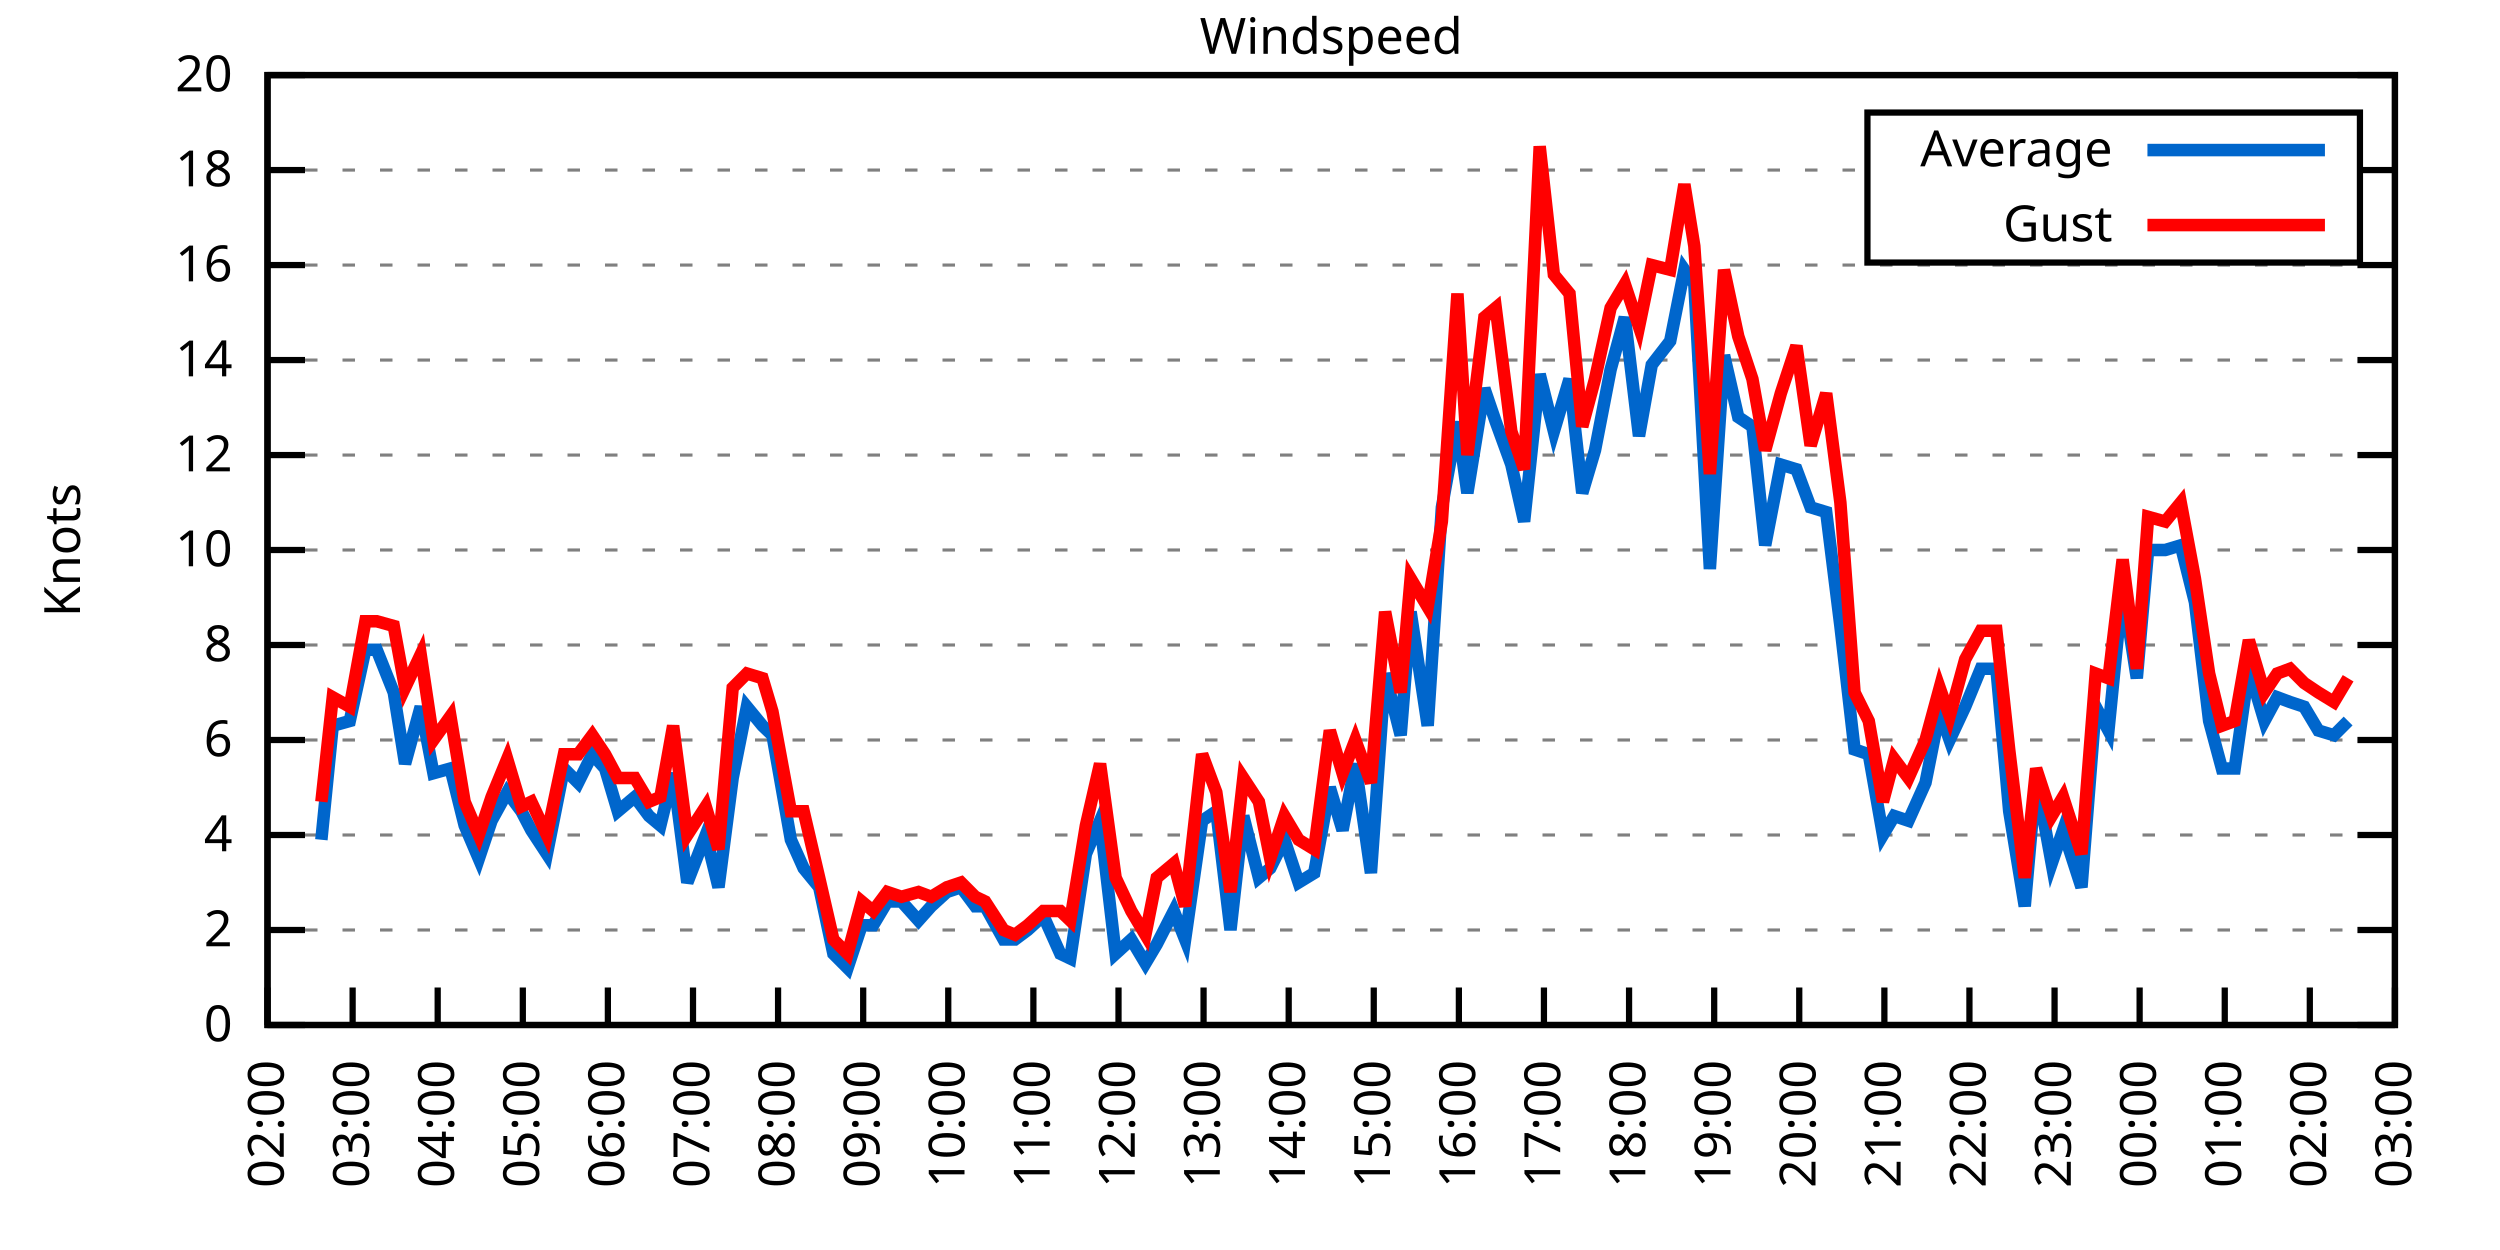
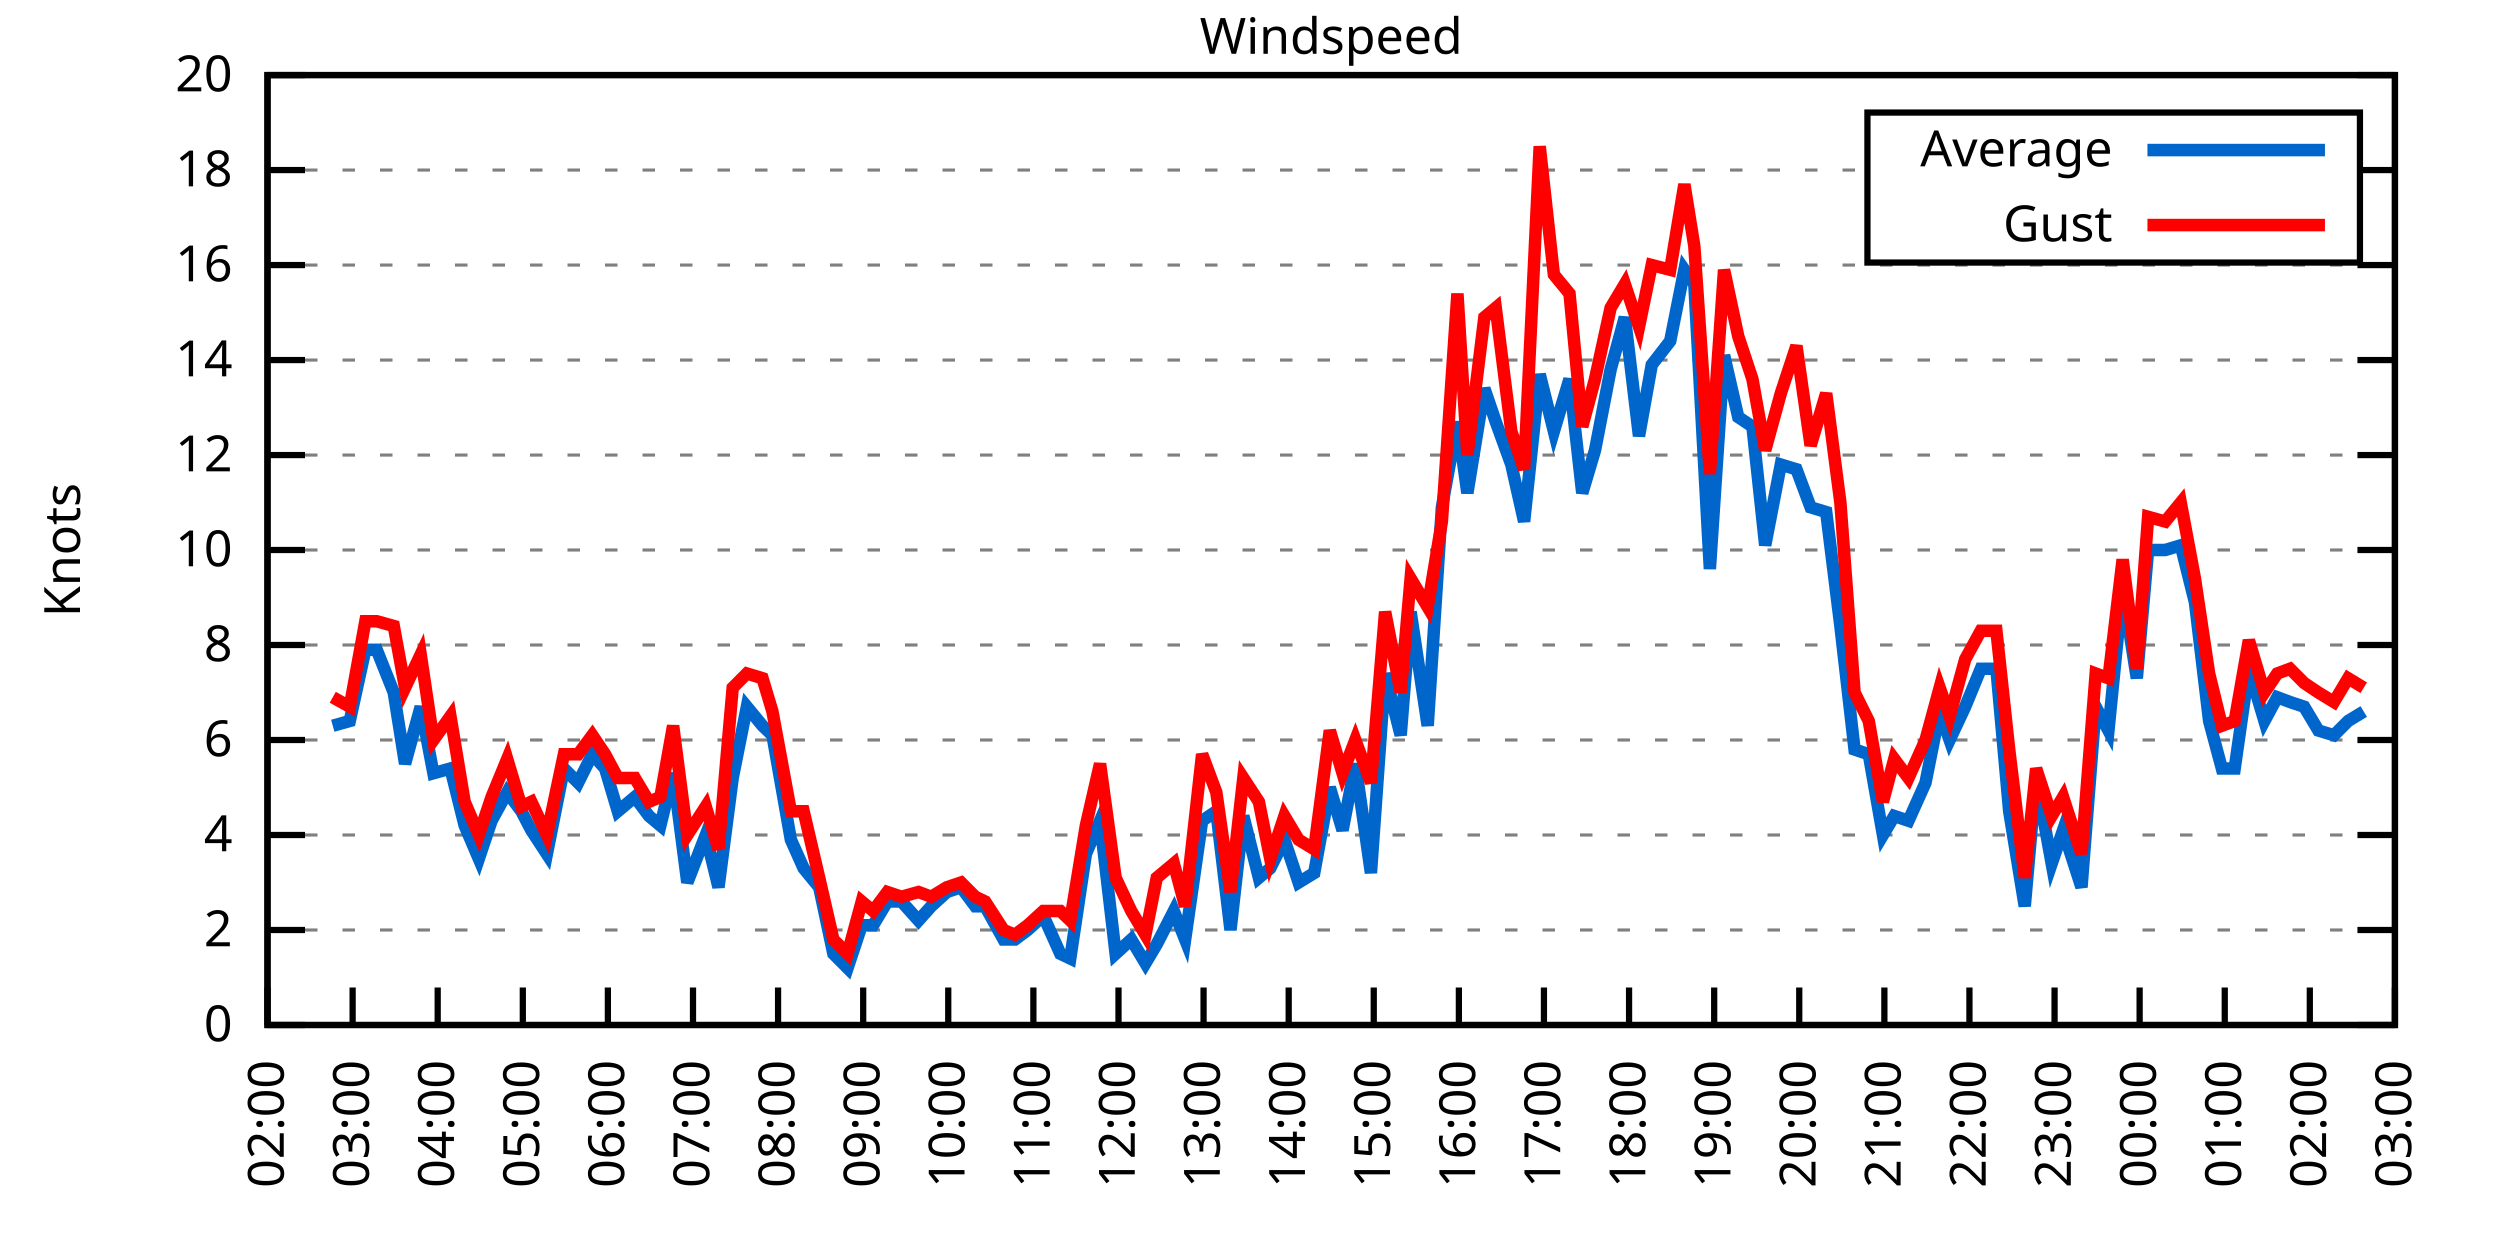
<svg xmlns="http://www.w3.org/2000/svg" xmlns:xlink="http://www.w3.org/1999/xlink" width="400" height="200" viewBox="0 0 400 200">
  <g id="gnuplot_canvas">
    <rect x="0" y="0" width="400" height="200" fill="none" />
    <defs>
      <circle id="gpDot" r="0.5" stroke-width="0.5" stroke="currentColor" />
      <path id="gpPt0" stroke-width="0.333" stroke="currentColor" d="M-1,0 h2 M0,-1 v2" />
      <path id="gpPt1" stroke-width="0.333" stroke="currentColor" d="M-1,-1 L1,1 M1,-1 L-1,1" />
      <path id="gpPt2" stroke-width="0.333" stroke="currentColor" d="M-1,0 L1,0 M0,-1 L0,1 M-1,-1 L1,1 M-1,1 L1,-1" />
      <rect id="gpPt3" stroke-width="0.333" stroke="currentColor" x="-1" y="-1" width="2" height="2" />
      <rect id="gpPt4" stroke-width="0.333" stroke="currentColor" fill="currentColor" x="-1" y="-1" width="2" height="2" />
      <circle id="gpPt5" stroke-width="0.333" stroke="currentColor" cx="0" cy="0" r="1" />
      <use xlink:href="#gpPt5" id="gpPt6" fill="currentColor" stroke="none" />
      <path id="gpPt7" stroke-width="0.333" stroke="currentColor" d="M0,-1.33 L-1.33,0.67 L1.33,0.67 z" />
      <use xlink:href="#gpPt7" id="gpPt8" fill="currentColor" stroke="none" />
      <use xlink:href="#gpPt7" id="gpPt9" stroke="currentColor" transform="rotate(180)" />
      <use xlink:href="#gpPt9" id="gpPt10" fill="currentColor" stroke="none" />
      <use xlink:href="#gpPt3" id="gpPt11" stroke="currentColor" transform="rotate(45)" />
      <use xlink:href="#gpPt11" id="gpPt12" fill="currentColor" stroke="none" />
      <path id="gpPt13" stroke-width="0.333" stroke="currentColor" d="M0,1.330 L1.265,0.411 L0.782,-1.067 L-0.782,-1.076 L-1.265,0.411 z" />
      <use xlink:href="#gpPt13" id="gpPt14" fill="currentColor" stroke="none" />
      <filter id="textbox" filterUnits="objectBoundingBox" x="0" y="0" height="1" width="1">
        <feFlood flood-color="white" flood-opacity="1" result="bgnd" />
        <feComposite in="SourceGraphic" in2="bgnd" operator="atop" />
      </filter>
      <filter id="greybox" filterUnits="objectBoundingBox" x="0" y="0" height="1" width="1">
        <feFlood flood-color="lightgrey" flood-opacity="1" result="grey" />
        <feComposite in="SourceGraphic" in2="grey" operator="atop" />
      </filter>
    </defs>
    <g fill="none" color="white" stroke="currentColor" stroke-width="1.00" stroke-linecap="butt" stroke-linejoin="miter">
</g>
    <g fill="none" color="black" stroke="currentColor" stroke-width="1.00" stroke-linecap="butt" stroke-linejoin="miter">
      <g stroke="none" shape-rendering="crispEdges">
        <polygon fill="rgb(255, 255, 255)" points="42.80,164.00 383.18,164.00 383.18,12.02 42.80,12.02 " />
      </g>
    </g>
    <g fill="none" color="black" stroke="currentColor" stroke-width="1.00" stroke-linecap="butt" stroke-linejoin="miter">
</g>
    <g fill="none" color="black" stroke="black" stroke-width="0.50" stroke-linecap="butt" stroke-linejoin="miter">
</g>
    <g fill="none" color="gray" stroke="currentColor" stroke-width="0.50" stroke-linecap="butt" stroke-linejoin="miter">
      <path stroke="gray" stroke-dasharray="2,4" class="gridline" d="M42.80,164.00 L383.19,164.00  " />
    </g>
    <g fill="none" color="gray" stroke="gray" stroke-width="1.00" stroke-linecap="butt" stroke-linejoin="miter">
</g>
    <g fill="none" color="black" stroke="currentColor" stroke-width="1.00" stroke-linecap="butt" stroke-linejoin="miter">
      <path stroke="black" d="M42.80,164.00 L48.80,164.00 M383.19,164.00 L377.19,164.00  " />
      <g transform="translate(37.20,166.60)" stroke="none" fill="black" font-family="Sans" font-size="8.00" text-anchor="end">
        <text>
          <tspan font-family="Sans"> 0</tspan>
        </text>
      </g>
    </g>
    <g fill="none" color="black" stroke="currentColor" stroke-width="1.00" stroke-linecap="butt" stroke-linejoin="miter">
</g>
    <g fill="none" color="black" stroke="black" stroke-width="0.50" stroke-linecap="butt" stroke-linejoin="miter">
</g>
    <g fill="none" color="gray" stroke="currentColor" stroke-width="0.50" stroke-linecap="butt" stroke-linejoin="miter">
      <path stroke="gray" stroke-dasharray="2,4" class="gridline" d="M42.80,148.80 L383.19,148.80  " />
    </g>
    <g fill="none" color="gray" stroke="gray" stroke-width="1.00" stroke-linecap="butt" stroke-linejoin="miter">
</g>
    <g fill="none" color="black" stroke="currentColor" stroke-width="1.00" stroke-linecap="butt" stroke-linejoin="miter">
      <path stroke="black" d="M42.80,148.80 L48.80,148.80 M383.19,148.80 L377.19,148.80  " />
      <g transform="translate(37.20,151.40)" stroke="none" fill="black" font-family="Sans" font-size="8.00" text-anchor="end">
        <text>
          <tspan font-family="Sans"> 2</tspan>
        </text>
      </g>
    </g>
    <g fill="none" color="black" stroke="currentColor" stroke-width="1.00" stroke-linecap="butt" stroke-linejoin="miter">
</g>
    <g fill="none" color="black" stroke="black" stroke-width="0.50" stroke-linecap="butt" stroke-linejoin="miter">
</g>
    <g fill="none" color="gray" stroke="currentColor" stroke-width="0.50" stroke-linecap="butt" stroke-linejoin="miter">
      <path stroke="gray" stroke-dasharray="2,4" class="gridline" d="M42.80,133.60 L383.19,133.60  " />
    </g>
    <g fill="none" color="gray" stroke="gray" stroke-width="1.00" stroke-linecap="butt" stroke-linejoin="miter">
</g>
    <g fill="none" color="black" stroke="currentColor" stroke-width="1.00" stroke-linecap="butt" stroke-linejoin="miter">
      <path stroke="black" d="M42.80,133.60 L48.80,133.60 M383.19,133.60 L377.19,133.60  " />
      <g transform="translate(37.20,136.20)" stroke="none" fill="black" font-family="Sans" font-size="8.00" text-anchor="end">
        <text>
          <tspan font-family="Sans"> 4</tspan>
        </text>
      </g>
    </g>
    <g fill="none" color="black" stroke="currentColor" stroke-width="1.00" stroke-linecap="butt" stroke-linejoin="miter">
</g>
    <g fill="none" color="black" stroke="black" stroke-width="0.50" stroke-linecap="butt" stroke-linejoin="miter">
</g>
    <g fill="none" color="gray" stroke="currentColor" stroke-width="0.50" stroke-linecap="butt" stroke-linejoin="miter">
      <path stroke="gray" stroke-dasharray="2,4" class="gridline" d="M42.80,118.40 L383.19,118.40  " />
    </g>
    <g fill="none" color="gray" stroke="gray" stroke-width="1.00" stroke-linecap="butt" stroke-linejoin="miter">
</g>
    <g fill="none" color="black" stroke="currentColor" stroke-width="1.00" stroke-linecap="butt" stroke-linejoin="miter">
      <path stroke="black" d="M42.80,118.40 L48.80,118.40 M383.19,118.40 L377.19,118.40  " />
      <g transform="translate(37.20,121.00)" stroke="none" fill="black" font-family="Sans" font-size="8.00" text-anchor="end">
        <text>
          <tspan font-family="Sans"> 6</tspan>
        </text>
      </g>
    </g>
    <g fill="none" color="black" stroke="currentColor" stroke-width="1.00" stroke-linecap="butt" stroke-linejoin="miter">
</g>
    <g fill="none" color="black" stroke="black" stroke-width="0.50" stroke-linecap="butt" stroke-linejoin="miter">
</g>
    <g fill="none" color="gray" stroke="currentColor" stroke-width="0.50" stroke-linecap="butt" stroke-linejoin="miter">
      <path stroke="gray" stroke-dasharray="2,4" class="gridline" d="M42.80,103.20 L383.19,103.20  " />
    </g>
    <g fill="none" color="gray" stroke="gray" stroke-width="1.00" stroke-linecap="butt" stroke-linejoin="miter">
</g>
    <g fill="none" color="black" stroke="currentColor" stroke-width="1.00" stroke-linecap="butt" stroke-linejoin="miter">
      <path stroke="black" d="M42.80,103.20 L48.80,103.20 M383.19,103.20 L377.19,103.20  " />
      <g transform="translate(37.20,105.80)" stroke="none" fill="black" font-family="Sans" font-size="8.00" text-anchor="end">
        <text>
          <tspan font-family="Sans"> 8</tspan>
        </text>
      </g>
    </g>
    <g fill="none" color="black" stroke="currentColor" stroke-width="1.00" stroke-linecap="butt" stroke-linejoin="miter">
</g>
    <g fill="none" color="black" stroke="black" stroke-width="0.50" stroke-linecap="butt" stroke-linejoin="miter">
</g>
    <g fill="none" color="gray" stroke="currentColor" stroke-width="0.50" stroke-linecap="butt" stroke-linejoin="miter">
      <path stroke="gray" stroke-dasharray="2,4" class="gridline" d="M42.80,88.00 L383.19,88.00  " />
    </g>
    <g fill="none" color="gray" stroke="gray" stroke-width="1.00" stroke-linecap="butt" stroke-linejoin="miter">
</g>
    <g fill="none" color="black" stroke="currentColor" stroke-width="1.00" stroke-linecap="butt" stroke-linejoin="miter">
      <path stroke="black" d="M42.80,88.00 L48.80,88.00 M383.19,88.00 L377.19,88.00  " />
      <g transform="translate(37.20,90.60)" stroke="none" fill="black" font-family="Sans" font-size="8.00" text-anchor="end">
        <text>
          <tspan font-family="Sans"> 10</tspan>
        </text>
      </g>
    </g>
    <g fill="none" color="black" stroke="currentColor" stroke-width="1.00" stroke-linecap="butt" stroke-linejoin="miter">
</g>
    <g fill="none" color="black" stroke="black" stroke-width="0.50" stroke-linecap="butt" stroke-linejoin="miter">
</g>
    <g fill="none" color="gray" stroke="currentColor" stroke-width="0.50" stroke-linecap="butt" stroke-linejoin="miter">
      <path stroke="gray" stroke-dasharray="2,4" class="gridline" d="M42.80,72.81 L383.19,72.81  " />
    </g>
    <g fill="none" color="gray" stroke="gray" stroke-width="1.00" stroke-linecap="butt" stroke-linejoin="miter">
</g>
    <g fill="none" color="black" stroke="currentColor" stroke-width="1.00" stroke-linecap="butt" stroke-linejoin="miter">
      <path stroke="black" d="M42.80,72.81 L48.80,72.81 M383.19,72.81 L377.19,72.81  " />
      <g transform="translate(37.20,75.41)" stroke="none" fill="black" font-family="Sans" font-size="8.00" text-anchor="end">
        <text>
          <tspan font-family="Sans"> 12</tspan>
        </text>
      </g>
    </g>
    <g fill="none" color="black" stroke="currentColor" stroke-width="1.00" stroke-linecap="butt" stroke-linejoin="miter">
</g>
    <g fill="none" color="black" stroke="black" stroke-width="0.50" stroke-linecap="butt" stroke-linejoin="miter">
</g>
    <g fill="none" color="gray" stroke="currentColor" stroke-width="0.50" stroke-linecap="butt" stroke-linejoin="miter">
      <path stroke="gray" stroke-dasharray="2,4" class="gridline" d="M42.80,57.61 L383.19,57.61  " />
    </g>
    <g fill="none" color="gray" stroke="gray" stroke-width="1.00" stroke-linecap="butt" stroke-linejoin="miter">
</g>
    <g fill="none" color="black" stroke="currentColor" stroke-width="1.00" stroke-linecap="butt" stroke-linejoin="miter">
      <path stroke="black" d="M42.80,57.61 L48.80,57.61 M383.19,57.61 L377.19,57.61  " />
      <g transform="translate(37.20,60.21)" stroke="none" fill="black" font-family="Sans" font-size="8.00" text-anchor="end">
        <text>
          <tspan font-family="Sans"> 14</tspan>
        </text>
      </g>
    </g>
    <g fill="none" color="black" stroke="currentColor" stroke-width="1.00" stroke-linecap="butt" stroke-linejoin="miter">
</g>
    <g fill="none" color="black" stroke="black" stroke-width="0.50" stroke-linecap="butt" stroke-linejoin="miter">
</g>
    <g fill="none" color="gray" stroke="currentColor" stroke-width="0.50" stroke-linecap="butt" stroke-linejoin="miter">
      <path stroke="gray" stroke-dasharray="2,4" class="gridline" d="M42.80,42.41 L383.19,42.41  " />
    </g>
    <g fill="none" color="gray" stroke="gray" stroke-width="1.00" stroke-linecap="butt" stroke-linejoin="miter">
</g>
    <g fill="none" color="black" stroke="currentColor" stroke-width="1.00" stroke-linecap="butt" stroke-linejoin="miter">
      <path stroke="black" d="M42.80,42.41 L48.80,42.41 M383.19,42.41 L377.19,42.41  " />
      <g transform="translate(37.20,45.01)" stroke="none" fill="black" font-family="Sans" font-size="8.00" text-anchor="end">
        <text>
          <tspan font-family="Sans"> 16</tspan>
        </text>
      </g>
    </g>
    <g fill="none" color="black" stroke="currentColor" stroke-width="1.00" stroke-linecap="butt" stroke-linejoin="miter">
</g>
    <g fill="none" color="black" stroke="black" stroke-width="0.50" stroke-linecap="butt" stroke-linejoin="miter">
</g>
    <g fill="none" color="gray" stroke="currentColor" stroke-width="0.50" stroke-linecap="butt" stroke-linejoin="miter">
      <path stroke="gray" stroke-dasharray="2,4" class="gridline" d="M42.80,27.21 L298.79,27.21 M377.59,27.21 L383.19,27.21  " />
    </g>
    <g fill="none" color="gray" stroke="gray" stroke-width="1.00" stroke-linecap="butt" stroke-linejoin="miter">
</g>
    <g fill="none" color="black" stroke="currentColor" stroke-width="1.00" stroke-linecap="butt" stroke-linejoin="miter">
      <path stroke="black" d="M42.80,27.21 L48.80,27.21 M383.19,27.21 L377.19,27.21  " />
      <g transform="translate(37.20,29.81)" stroke="none" fill="black" font-family="Sans" font-size="8.00" text-anchor="end">
        <text>
          <tspan font-family="Sans"> 18</tspan>
        </text>
      </g>
    </g>
    <g fill="none" color="black" stroke="currentColor" stroke-width="1.00" stroke-linecap="butt" stroke-linejoin="miter">
</g>
    <g fill="none" color="black" stroke="black" stroke-width="0.50" stroke-linecap="butt" stroke-linejoin="miter">
</g>
    <g fill="none" color="gray" stroke="currentColor" stroke-width="0.50" stroke-linecap="butt" stroke-linejoin="miter">
      <path stroke="gray" stroke-dasharray="2,4" class="gridline" d="M42.80,12.01 L383.19,12.01  " />
    </g>
    <g fill="none" color="gray" stroke="gray" stroke-width="1.00" stroke-linecap="butt" stroke-linejoin="miter">
</g>
    <g fill="none" color="black" stroke="currentColor" stroke-width="1.00" stroke-linecap="butt" stroke-linejoin="miter">
      <path stroke="black" d="M42.80,12.01 L48.80,12.01 M383.19,12.01 L377.19,12.01  " />
      <g transform="translate(37.20,14.61)" stroke="none" fill="black" font-family="Sans" font-size="8.00" text-anchor="end">
        <text>
          <tspan font-family="Sans"> 20</tspan>
        </text>
      </g>
    </g>
    <g fill="none" color="black" stroke="currentColor" stroke-width="1.00" stroke-linecap="butt" stroke-linejoin="miter">
      <path stroke="black" d="M42.80,164.00 L42.80,158.00  " />
      <g transform="translate(45.40,169.60) rotate(270.00)" stroke="none" fill="black" font-family="Sans" font-size="8.00" text-anchor="end">
        <text>
          <tspan font-family="Sans">02:00</tspan>
        </text>
      </g>
    </g>
    <g fill="none" color="black" stroke="currentColor" stroke-width="1.00" stroke-linecap="butt" stroke-linejoin="miter">
      <path stroke="black" d="M56.42,164.00 L56.42,158.00  " />
      <g transform="translate(59.02,169.60) rotate(270.00)" stroke="none" fill="black" font-family="Sans" font-size="8.00" text-anchor="end">
        <text>
          <tspan font-family="Sans">03:00</tspan>
        </text>
      </g>
    </g>
    <g fill="none" color="black" stroke="currentColor" stroke-width="1.00" stroke-linecap="butt" stroke-linejoin="miter">
      <path stroke="black" d="M70.03,164.00 L70.03,158.00  " />
      <g transform="translate(72.63,169.60) rotate(270.00)" stroke="none" fill="black" font-family="Sans" font-size="8.00" text-anchor="end">
        <text>
          <tspan font-family="Sans">04:00</tspan>
        </text>
      </g>
    </g>
    <g fill="none" color="black" stroke="currentColor" stroke-width="1.00" stroke-linecap="butt" stroke-linejoin="miter">
      <path stroke="black" d="M83.65,164.00 L83.65,158.00  " />
      <g transform="translate(86.25,169.60) rotate(270.00)" stroke="none" fill="black" font-family="Sans" font-size="8.00" text-anchor="end">
        <text>
          <tspan font-family="Sans">05:00</tspan>
        </text>
      </g>
    </g>
    <g fill="none" color="black" stroke="currentColor" stroke-width="1.00" stroke-linecap="butt" stroke-linejoin="miter">
      <path stroke="black" d="M97.26,164.00 L97.26,158.00  " />
      <g transform="translate(99.86,169.60) rotate(270.00)" stroke="none" fill="black" font-family="Sans" font-size="8.00" text-anchor="end">
        <text>
          <tspan font-family="Sans">06:00</tspan>
        </text>
      </g>
    </g>
    <g fill="none" color="black" stroke="currentColor" stroke-width="1.00" stroke-linecap="butt" stroke-linejoin="miter">
      <path stroke="black" d="M110.88,164.00 L110.88,158.00  " />
      <g transform="translate(113.48,169.60) rotate(270.00)" stroke="none" fill="black" font-family="Sans" font-size="8.00" text-anchor="end">
        <text>
          <tspan font-family="Sans">07:00</tspan>
        </text>
      </g>
    </g>
    <g fill="none" color="black" stroke="currentColor" stroke-width="1.00" stroke-linecap="butt" stroke-linejoin="miter">
      <path stroke="black" d="M124.49,164.00 L124.49,158.00  " />
      <g transform="translate(127.09,169.60) rotate(270.00)" stroke="none" fill="black" font-family="Sans" font-size="8.00" text-anchor="end">
        <text>
          <tspan font-family="Sans">08:00</tspan>
        </text>
      </g>
    </g>
    <g fill="none" color="black" stroke="currentColor" stroke-width="1.00" stroke-linecap="butt" stroke-linejoin="miter">
      <path stroke="black" d="M138.11,164.00 L138.11,158.00  " />
      <g transform="translate(140.71,169.60) rotate(270.00)" stroke="none" fill="black" font-family="Sans" font-size="8.00" text-anchor="end">
        <text>
          <tspan font-family="Sans">09:00</tspan>
        </text>
      </g>
    </g>
    <g fill="none" color="black" stroke="currentColor" stroke-width="1.00" stroke-linecap="butt" stroke-linejoin="miter">
      <path stroke="black" d="M151.72,164.00 L151.72,158.00  " />
      <g transform="translate(154.32,169.60) rotate(270.00)" stroke="none" fill="black" font-family="Sans" font-size="8.00" text-anchor="end">
        <text>
          <tspan font-family="Sans">10:00</tspan>
        </text>
      </g>
    </g>
    <g fill="none" color="black" stroke="currentColor" stroke-width="1.00" stroke-linecap="butt" stroke-linejoin="miter">
      <path stroke="black" d="M165.34,164.00 L165.34,158.00  " />
      <g transform="translate(167.94,169.60) rotate(270.00)" stroke="none" fill="black" font-family="Sans" font-size="8.00" text-anchor="end">
        <text>
          <tspan font-family="Sans">11:00</tspan>
        </text>
      </g>
    </g>
    <g fill="none" color="black" stroke="currentColor" stroke-width="1.00" stroke-linecap="butt" stroke-linejoin="miter">
      <path stroke="black" d="M178.96,164.00 L178.96,158.00  " />
      <g transform="translate(181.56,169.60) rotate(270.00)" stroke="none" fill="black" font-family="Sans" font-size="8.00" text-anchor="end">
        <text>
          <tspan font-family="Sans">12:00</tspan>
        </text>
      </g>
    </g>
    <g fill="none" color="black" stroke="currentColor" stroke-width="1.00" stroke-linecap="butt" stroke-linejoin="miter">
      <path stroke="black" d="M192.57,164.00 L192.57,158.00  " />
      <g transform="translate(195.17,169.60) rotate(270.00)" stroke="none" fill="black" font-family="Sans" font-size="8.00" text-anchor="end">
        <text>
          <tspan font-family="Sans">13:00</tspan>
        </text>
      </g>
    </g>
    <g fill="none" color="black" stroke="currentColor" stroke-width="1.00" stroke-linecap="butt" stroke-linejoin="miter">
      <path stroke="black" d="M206.19,164.00 L206.19,158.00  " />
      <g transform="translate(208.79,169.60) rotate(270.00)" stroke="none" fill="black" font-family="Sans" font-size="8.00" text-anchor="end">
        <text>
          <tspan font-family="Sans">14:00</tspan>
        </text>
      </g>
    </g>
    <g fill="none" color="black" stroke="currentColor" stroke-width="1.00" stroke-linecap="butt" stroke-linejoin="miter">
      <path stroke="black" d="M219.80,164.00 L219.80,158.00  " />
      <g transform="translate(222.40,169.60) rotate(270.00)" stroke="none" fill="black" font-family="Sans" font-size="8.00" text-anchor="end">
        <text>
          <tspan font-family="Sans">15:00</tspan>
        </text>
      </g>
    </g>
    <g fill="none" color="black" stroke="currentColor" stroke-width="1.00" stroke-linecap="butt" stroke-linejoin="miter">
      <path stroke="black" d="M233.42,164.00 L233.42,158.00  " />
      <g transform="translate(236.02,169.60) rotate(270.00)" stroke="none" fill="black" font-family="Sans" font-size="8.00" text-anchor="end">
        <text>
          <tspan font-family="Sans">16:00</tspan>
        </text>
      </g>
    </g>
    <g fill="none" color="black" stroke="currentColor" stroke-width="1.00" stroke-linecap="butt" stroke-linejoin="miter">
      <path stroke="black" d="M247.03,164.00 L247.03,158.00  " />
      <g transform="translate(249.63,169.60) rotate(270.00)" stroke="none" fill="black" font-family="Sans" font-size="8.00" text-anchor="end">
        <text>
          <tspan font-family="Sans">17:00</tspan>
        </text>
      </g>
    </g>
    <g fill="none" color="black" stroke="currentColor" stroke-width="1.00" stroke-linecap="butt" stroke-linejoin="miter">
      <path stroke="black" d="M260.65,164.00 L260.65,158.00  " />
      <g transform="translate(263.25,169.60) rotate(270.00)" stroke="none" fill="black" font-family="Sans" font-size="8.00" text-anchor="end">
        <text>
          <tspan font-family="Sans">18:00</tspan>
        </text>
      </g>
    </g>
    <g fill="none" color="black" stroke="currentColor" stroke-width="1.00" stroke-linecap="butt" stroke-linejoin="miter">
      <path stroke="black" d="M274.27,164.00 L274.27,158.00  " />
      <g transform="translate(276.87,169.60) rotate(270.00)" stroke="none" fill="black" font-family="Sans" font-size="8.00" text-anchor="end">
        <text>
          <tspan font-family="Sans">19:00</tspan>
        </text>
      </g>
    </g>
    <g fill="none" color="black" stroke="currentColor" stroke-width="1.00" stroke-linecap="butt" stroke-linejoin="miter">
      <path stroke="black" d="M287.88,164.00 L287.88,158.00  " />
      <g transform="translate(290.48,169.60) rotate(270.00)" stroke="none" fill="black" font-family="Sans" font-size="8.00" text-anchor="end">
        <text>
          <tspan font-family="Sans">20:00</tspan>
        </text>
      </g>
    </g>
    <g fill="none" color="black" stroke="currentColor" stroke-width="1.00" stroke-linecap="butt" stroke-linejoin="miter">
      <path stroke="black" d="M301.50,164.00 L301.50,158.00  " />
      <g transform="translate(304.10,169.60) rotate(270.00)" stroke="none" fill="black" font-family="Sans" font-size="8.00" text-anchor="end">
        <text>
          <tspan font-family="Sans">21:00</tspan>
        </text>
      </g>
    </g>
    <g fill="none" color="black" stroke="currentColor" stroke-width="1.00" stroke-linecap="butt" stroke-linejoin="miter">
      <path stroke="black" d="M315.11,164.00 L315.11,158.00  " />
      <g transform="translate(317.71,169.60) rotate(270.00)" stroke="none" fill="black" font-family="Sans" font-size="8.00" text-anchor="end">
        <text>
          <tspan font-family="Sans">22:00</tspan>
        </text>
      </g>
    </g>
    <g fill="none" color="black" stroke="currentColor" stroke-width="1.00" stroke-linecap="butt" stroke-linejoin="miter">
      <path stroke="black" d="M328.73,164.00 L328.73,158.00  " />
      <g transform="translate(331.33,169.60) rotate(270.00)" stroke="none" fill="black" font-family="Sans" font-size="8.00" text-anchor="end">
        <text>
          <tspan font-family="Sans">23:00</tspan>
        </text>
      </g>
    </g>
    <g fill="none" color="black" stroke="currentColor" stroke-width="1.00" stroke-linecap="butt" stroke-linejoin="miter">
      <path stroke="black" d="M342.34,164.00 L342.34,158.00  " />
      <g transform="translate(344.94,169.60) rotate(270.00)" stroke="none" fill="black" font-family="Sans" font-size="8.00" text-anchor="end">
        <text>
          <tspan font-family="Sans">00:00</tspan>
        </text>
      </g>
    </g>
    <g fill="none" color="black" stroke="currentColor" stroke-width="1.00" stroke-linecap="butt" stroke-linejoin="miter">
      <path stroke="black" d="M355.96,164.00 L355.96,158.00  " />
      <g transform="translate(358.56,169.60) rotate(270.00)" stroke="none" fill="black" font-family="Sans" font-size="8.00" text-anchor="end">
        <text>
          <tspan font-family="Sans">01:00</tspan>
        </text>
      </g>
    </g>
    <g fill="none" color="black" stroke="currentColor" stroke-width="1.00" stroke-linecap="butt" stroke-linejoin="miter">
      <path stroke="black" d="M369.57,164.00 L369.57,158.00  " />
      <g transform="translate(372.17,169.60) rotate(270.00)" stroke="none" fill="black" font-family="Sans" font-size="8.00" text-anchor="end">
        <text>
          <tspan font-family="Sans">02:00</tspan>
        </text>
      </g>
    </g>
    <g fill="none" color="black" stroke="currentColor" stroke-width="1.00" stroke-linecap="butt" stroke-linejoin="miter">
      <path stroke="black" d="M383.19,164.00 L383.19,158.00  " />
      <g transform="translate(385.79,169.60) rotate(270.00)" stroke="none" fill="black" font-family="Sans" font-size="8.00" text-anchor="end">
        <text>
          <tspan font-family="Sans">03:00</tspan>
        </text>
      </g>
    </g>
    <g fill="none" color="black" stroke="currentColor" stroke-width="1.00" stroke-linecap="butt" stroke-linejoin="miter">
</g>
    <g fill="none" color="black" stroke="currentColor" stroke-width="1.00" stroke-linecap="butt" stroke-linejoin="miter">
      <path stroke="black" d="M42.80,12.01 L42.80,164.00 L383.19,164.00 L383.19,12.01 L42.80,12.01 Z  " />
    </g>
    <g fill="none" color="black" stroke="currentColor" stroke-width="1.00" stroke-linecap="butt" stroke-linejoin="miter">
</g>
    <g fill="none" color="black" stroke="currentColor" stroke-width="1.00" stroke-linecap="butt" stroke-linejoin="miter">
      <path stroke="black" d="M298.79,42.01 L298.79,18.01 L377.59,18.01 L377.59,42.01 L298.79,42.01 Z  " />
    </g>
    <g id="Windspeed_plot_1">
      <g fill="none" color="white" stroke="black" stroke-width="2.00" stroke-linecap="butt" stroke-linejoin="miter">
</g>
      <g fill="none" color="black" stroke="currentColor" stroke-width="2.00" stroke-linecap="butt" stroke-linejoin="miter">
        <g transform="translate(337.99,26.61)" stroke="none" fill="black" font-family="Sans" font-size="8.00" text-anchor="end">
          <text>
            <tspan font-family="Sans">Average</tspan>
          </text>
        </g>
      </g>
      <g fill="none" color="black" stroke="currentColor" stroke-width="2.00" stroke-linecap="butt" stroke-linejoin="miter">
-         <path stroke="rgb(  0, 102, 204)" d="M343.59,24.01 L371.99,24.01 M51.42,134.36 L53.24,116.12 L55.96,115.36 L58.46,103.96 L60.27,103.96 L63.00,110.80   L64.81,122.20 L67.31,113.08 L69.35,123.72 L72.07,122.96 L74.34,132.08 L76.61,137.40 L78.65,131.32 L81.15,126.76   L83.42,129.80 L85.01,132.84 L87.50,136.64 L90.23,122.96 L92.50,125.24 L94.77,120.68 L96.81,122.96 L98.85,129.80   L101.57,127.52 L103.84,130.56 L105.66,132.08 L107.70,123.72 L109.97,141.20 L112.92,133.60 L114.96,141.96 L117.23,124.48   L119.50,113.08 L122.00,116.12 L123.59,117.64 L126.54,134.36 L128.58,138.92 L131.07,141.96 L133.34,152.60 L135.61,154.88   L137.88,148.04 L139.70,148.04 L141.97,144.24 L144.24,144.24 L146.96,147.28 L149.00,145.00 L151.50,142.72 L153.77,141.96   L156.04,145.00 L157.62,145.00 L160.57,150.32 L162.39,150.32 L164.43,148.80 L166.93,146.52 L169.65,152.60 L171.24,153.36   L173.74,136.64 L176.01,131.32 L178.50,152.60 L181.00,150.32 L183.27,154.12 L185.08,151.08 L187.81,145.76 L189.62,150.32   L192.34,131.32 L194.61,129.80 L196.88,148.80 L198.93,130.56 L201.42,140.44 L203.24,138.92 L205.51,134.36 L207.78,141.20   L210.27,139.68 L212.77,126.00 L214.81,132.84 L216.85,122.20 L219.35,139.68 L221.62,107.76 L224.11,117.64 L225.70,97.88   L228.43,116.12 L230.70,81.17 L233.19,67.49 L234.78,78.89 L237.50,62.17 L239.32,67.49 L241.81,74.33 L243.86,83.45   L246.35,59.89 L248.62,69.01 L251.12,60.65 L253.16,78.89 L255.20,72.05 L257.70,59.13 L259.97,50.77 L262.24,69.77   L264.28,58.37 L267.23,54.57 L269.50,43.17 L271.09,45.45 L273.58,91.04 L275.85,56.85 L278.12,66.73 L280.39,68.25   L282.43,87.25 L284.93,74.33 L287.43,75.09 L289.70,81.17 L292.19,81.93 L294.46,100.16 L296.73,119.92 L299.00,120.68   L301.27,133.60 L303.08,130.56 L305.35,131.32 L308.08,125.24 L310.35,113.84 L311.94,118.40 L314.43,113.08 L316.93,107.00   L319.42,107.00 L321.47,129.80 L323.96,145.00 L325.78,124.48 L328.27,138.16 L330.09,132.84 L333.04,141.96 L335.31,113.08   L337.35,116.88 L339.62,94.08 L341.89,108.52 L343.70,88.00 L346.43,88.00 L348.92,87.25 L351.19,96.36 L353.46,115.36   L355.50,122.96 L357.55,122.96 L359.82,107.00 L362.31,115.36 L364.36,111.56 L366.40,112.32 L368.67,113.08 L370.94,116.88   L373.43,117.64 L375.70,115.36  " />
+         <path stroke="rgb(  0, 102, 204)" d="M343.59,24.01 L371.99,24.01 M53.24,116.12 L55.96,115.36 L58.46,103.96 L60.27,103.96 L63.00,110.80 L64.81,122.20   L67.31,113.08 L69.35,123.72 L72.07,122.96 L74.34,132.08 L76.61,137.40 L78.65,131.32 L81.15,126.76 L83.42,129.80   L85.01,132.84 L87.50,136.64 L90.23,122.96 L92.50,125.24 L94.77,120.68 L96.81,122.96 L98.85,129.80 L101.57,127.52   L103.84,130.56 L105.66,132.08 L107.70,123.72 L109.97,141.20 L112.92,133.60 L114.96,141.96 L117.23,124.48 L119.50,113.08   L122.00,116.12 L123.59,117.64 L126.54,134.36 L128.58,138.92 L131.07,141.96 L133.34,152.60 L135.61,154.88 L137.88,148.04   L139.70,148.04 L141.97,144.24 L144.24,144.24 L146.96,147.28 L149.00,145.00 L151.50,142.72 L153.77,141.96 L156.04,145.00   L157.62,145.00 L160.57,150.32 L162.39,150.32 L164.43,148.80 L166.93,146.52 L169.65,152.60 L171.24,153.36 L173.74,136.64   L176.01,131.32 L178.50,152.60 L181.00,150.32 L183.27,154.12 L185.08,151.08 L187.81,145.76 L189.62,150.32 L192.34,131.32   L194.61,129.80 L196.88,148.80 L198.93,130.56 L201.42,140.44 L203.24,138.92 L205.51,134.36 L207.78,141.20 L210.27,139.68   L212.77,126.00 L214.81,132.84 L216.85,122.20 L219.35,139.68 L221.62,107.76 L224.11,117.64 L225.70,97.88 L228.43,116.12   L230.70,81.17 L233.19,67.49 L234.78,78.89 L237.50,62.17 L239.32,67.49 L241.81,74.33 L243.86,83.45 L246.35,59.89   L248.62,69.01 L251.12,60.65 L253.16,78.89 L255.20,72.05 L257.70,59.13 L259.97,50.77 L262.24,69.77 L264.28,58.37   L267.23,54.57 L269.50,43.17 L271.09,45.45 L273.58,91.04 L275.85,56.85 L278.12,66.73 L280.39,68.25 L282.43,87.25   L284.93,74.33 L287.43,75.09 L289.70,81.17 L292.19,81.93 L294.46,100.16 L296.73,119.92 L299.00,120.68 L301.27,133.60   L303.08,130.56 L305.35,131.32 L308.08,125.24 L310.35,113.84 L311.94,118.40 L314.43,113.08 L316.93,107.00 L319.42,107.00   L321.47,129.80 L323.96,145.00 L325.78,124.48 L328.27,138.16 L330.09,132.84 L333.04,141.96 L335.31,113.08 L337.35,116.88   L339.62,94.08 L341.89,108.52 L343.70,88.00 L346.43,88.00 L348.92,87.25 L351.19,96.36 L353.46,115.36 L355.50,122.96   L357.55,122.96 L359.82,107.00 L362.31,115.36 L364.36,111.56 L366.40,112.32 L368.67,113.08 L370.94,116.88 L373.43,117.64   L375.70,115.36 L378.20,113.84  " />
      </g>
    </g>
    <g id="Windspeed_plot_2">
      <g fill="none" color="black" stroke="currentColor" stroke-width="2.00" stroke-linecap="butt" stroke-linejoin="miter">
        <g transform="translate(337.99,38.61)" stroke="none" fill="black" font-family="Sans" font-size="8.00" text-anchor="end">
          <text>
            <tspan font-family="Sans">Gust</tspan>
          </text>
        </g>
      </g>
      <g fill="none" color="black" stroke="currentColor" stroke-width="2.00" stroke-linecap="butt" stroke-linejoin="miter">
-         <path stroke="rgb(255,   0,   0)" d="M343.59,36.01 L371.99,36.01 M51.42,128.28 L53.24,111.56 L55.96,113.08 L58.46,99.40 L60.27,99.40 L63.00,100.16   L64.81,110.04 L67.31,104.72 L69.35,118.40 L72.07,114.60 L74.34,128.28 L76.61,133.60 L78.65,127.52 L81.15,121.44   L83.42,129.04 L85.01,128.28 L87.50,133.60 L90.23,120.68 L92.50,120.68 L94.77,117.64 L96.81,120.68 L98.85,124.48   L101.57,124.48 L103.84,128.28 L105.66,127.52 L107.70,116.12 L109.97,133.60 L112.92,129.04 L114.96,135.88 L117.23,110.04   L119.50,107.76 L122.00,108.52 L123.59,113.84 L126.54,129.80 L128.58,129.80 L131.07,140.44 L133.34,150.32 L135.61,152.60   L137.88,144.24 L139.70,145.76 L141.97,142.72 L144.24,143.48 L146.96,142.72 L149.00,143.48 L151.50,141.96 L153.77,141.20   L156.04,143.48 L157.62,144.24 L160.57,148.80 L162.39,149.56 L164.43,148.04 L166.93,145.76 L169.65,145.76 L171.24,147.28   L173.74,132.08 L176.01,122.20 L178.50,140.44 L181.00,145.76 L183.27,149.56 L185.08,140.44 L187.81,138.16 L189.62,145.00   L192.34,120.68 L194.61,126.76 L196.88,142.72 L198.93,124.48 L201.42,128.28 L203.24,137.40 L205.51,130.56 L207.78,134.36   L210.27,135.88 L212.77,116.88 L214.81,123.72 L216.85,118.40 L219.35,125.24 L221.62,97.88 L224.11,110.80 L225.70,92.56   L228.43,97.12 L230.70,83.45 L233.19,46.97 L234.78,72.81 L237.50,50.77 L239.32,49.25 L241.81,69.01 L243.86,75.09   L246.35,23.41 L248.62,43.93 L251.12,46.97 L253.16,68.25 L255.20,60.65 L257.70,49.25 L259.97,45.45 L262.24,52.29   L264.28,42.41 L267.23,43.17 L269.50,29.49 L271.09,39.37 L273.58,75.85 L275.85,43.17 L278.12,53.81 L280.39,60.65   L282.43,72.05 L284.93,62.93 L287.43,55.33 L289.70,71.29 L292.19,62.93 L294.46,80.41 L296.73,110.80 L299.00,115.36   L301.27,128.28 L303.08,121.44 L305.35,124.48 L308.08,118.40 L310.35,110.04 L311.94,114.60 L314.43,105.48 L316.93,100.92   L319.42,100.92 L321.47,119.92 L323.96,140.44 L325.78,122.96 L328.27,130.56 L330.09,127.52 L333.04,136.64 L335.31,107.76   L337.35,108.52 L339.62,89.52 L341.89,107.00 L343.70,82.69 L346.43,83.45 L348.92,80.41 L351.19,92.56 L353.46,107.76   L355.50,116.12 L357.55,115.36 L359.82,102.44 L362.31,110.80 L364.36,107.76 L366.40,107.00 L368.67,109.28 L370.94,110.80   L373.43,112.32 L375.70,108.52  " />
+         <path stroke="rgb(255,   0,   0)" d="M343.59,36.01 L371.99,36.01 M53.24,111.56 L55.96,113.08 L58.46,99.40 L60.27,99.40 L63.00,100.16 L64.81,110.04   L67.31,104.72 L69.35,118.40 L72.07,114.60 L74.34,128.28 L76.61,133.60 L78.65,127.52 L81.15,121.44 L83.42,129.04   L85.01,128.28 L87.50,133.60 L90.23,120.68 L92.50,120.68 L94.77,117.64 L96.81,120.68 L98.85,124.48 L101.57,124.48   L103.84,128.28 L105.66,127.52 L107.70,116.12 L109.97,133.60 L112.92,129.04 L114.96,135.88 L117.23,110.04 L119.50,107.76   L122.00,108.52 L123.59,113.84 L126.54,129.80 L128.58,129.80 L131.07,140.44 L133.34,150.32 L135.61,152.60 L137.88,144.24   L139.70,145.76 L141.97,142.72 L144.24,143.48 L146.96,142.72 L149.00,143.48 L151.50,141.96 L153.77,141.20 L156.04,143.48   L157.62,144.24 L160.57,148.80 L162.39,149.56 L164.43,148.04 L166.93,145.76 L169.65,145.76 L171.24,147.28 L173.74,132.08   L176.01,122.20 L178.50,140.44 L181.00,145.76 L183.27,149.56 L185.08,140.44 L187.81,138.16 L189.62,145.00 L192.34,120.68   L194.61,126.76 L196.88,142.72 L198.93,124.48 L201.42,128.28 L203.24,137.40 L205.51,130.56 L207.78,134.36 L210.27,135.88   L212.77,116.88 L214.81,123.72 L216.85,118.40 L219.35,125.24 L221.62,97.88 L224.11,110.80 L225.70,92.56 L228.43,97.12   L230.70,83.45 L233.19,46.97 L234.78,72.81 L237.50,50.77 L239.32,49.25 L241.81,69.01 L243.86,75.09 L246.35,23.41   L248.62,43.93 L251.12,46.97 L253.16,68.25 L255.20,60.65 L257.70,49.25 L259.97,45.45 L262.24,52.29 L264.28,42.41   L267.23,43.17 L269.50,29.49 L271.09,39.37 L273.58,75.85 L275.85,43.17 L278.12,53.81 L280.39,60.65 L282.43,72.05   L284.93,62.93 L287.43,55.33 L289.70,71.29 L292.19,62.93 L294.46,80.41 L296.73,110.80 L299.00,115.36 L301.27,128.28   L303.08,121.44 L305.35,124.48 L308.08,118.40 L310.35,110.04 L311.94,114.60 L314.43,105.48 L316.93,100.92 L319.42,100.92   L321.47,119.92 L323.96,140.44 L325.78,122.96 L328.27,130.56 L330.09,127.52 L333.04,136.64 L335.31,107.76 L337.35,108.52   L339.62,89.52 L341.89,107.00 L343.70,82.69 L346.43,83.45 L348.92,80.41 L351.19,92.56 L353.46,107.76 L355.50,116.12   L357.55,115.36 L359.82,102.44 L362.31,110.80 L364.36,107.76 L366.40,107.00 L368.67,109.28 L370.94,110.80 L373.43,112.32   L375.70,108.52 L378.20,110.04  " />
      </g>
    </g>
    <g fill="none" color="black" stroke="currentColor" stroke-width="2.00" stroke-linecap="butt" stroke-linejoin="miter">
</g>
    <g fill="none" color="black" stroke="black" stroke-width="1.00" stroke-linecap="butt" stroke-linejoin="miter">
</g>
    <g fill="none" color="black" stroke="currentColor" stroke-width="1.00" stroke-linecap="butt" stroke-linejoin="miter">
      <path stroke="black" d="M42.80,12.01 L42.80,164.00 L383.19,164.00 L383.19,12.01 L42.80,12.01 Z  " />
      <g transform="translate(12.80,88.01) rotate(270.00)" stroke="none" fill="black" font-family="Sans" font-size="8.00" text-anchor="middle">
        <text>
          <tspan font-family="Sans">Knots</tspan>
        </text>
      </g>
    </g>
    <g fill="none" color="black" stroke="currentColor" stroke-width="1.00" stroke-linecap="butt" stroke-linejoin="miter">
</g>
    <g fill="none" color="black" stroke="currentColor" stroke-width="1.00" stroke-linecap="butt" stroke-linejoin="miter">
      <g transform="translate(212.99,8.61)" stroke="none" fill="black" font-family="Sans" font-size="8.00" text-anchor="middle">
        <text>
          <tspan font-family="Sans">Windspeed</tspan>
        </text>
      </g>
    </g>
    <g fill="none" color="black" stroke="currentColor" stroke-width="1.00" stroke-linecap="butt" stroke-linejoin="miter">
</g>
  </g>
</svg>
